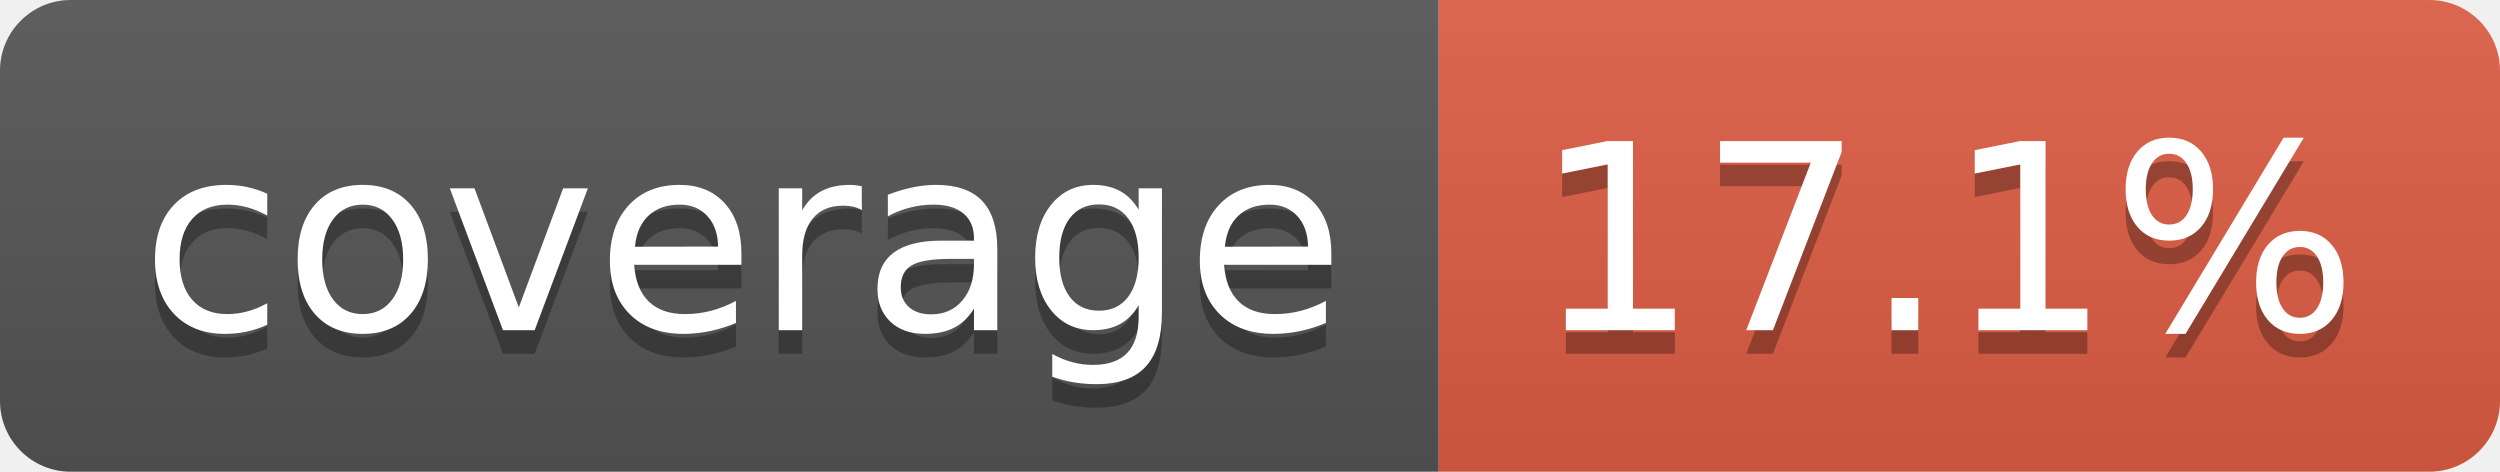
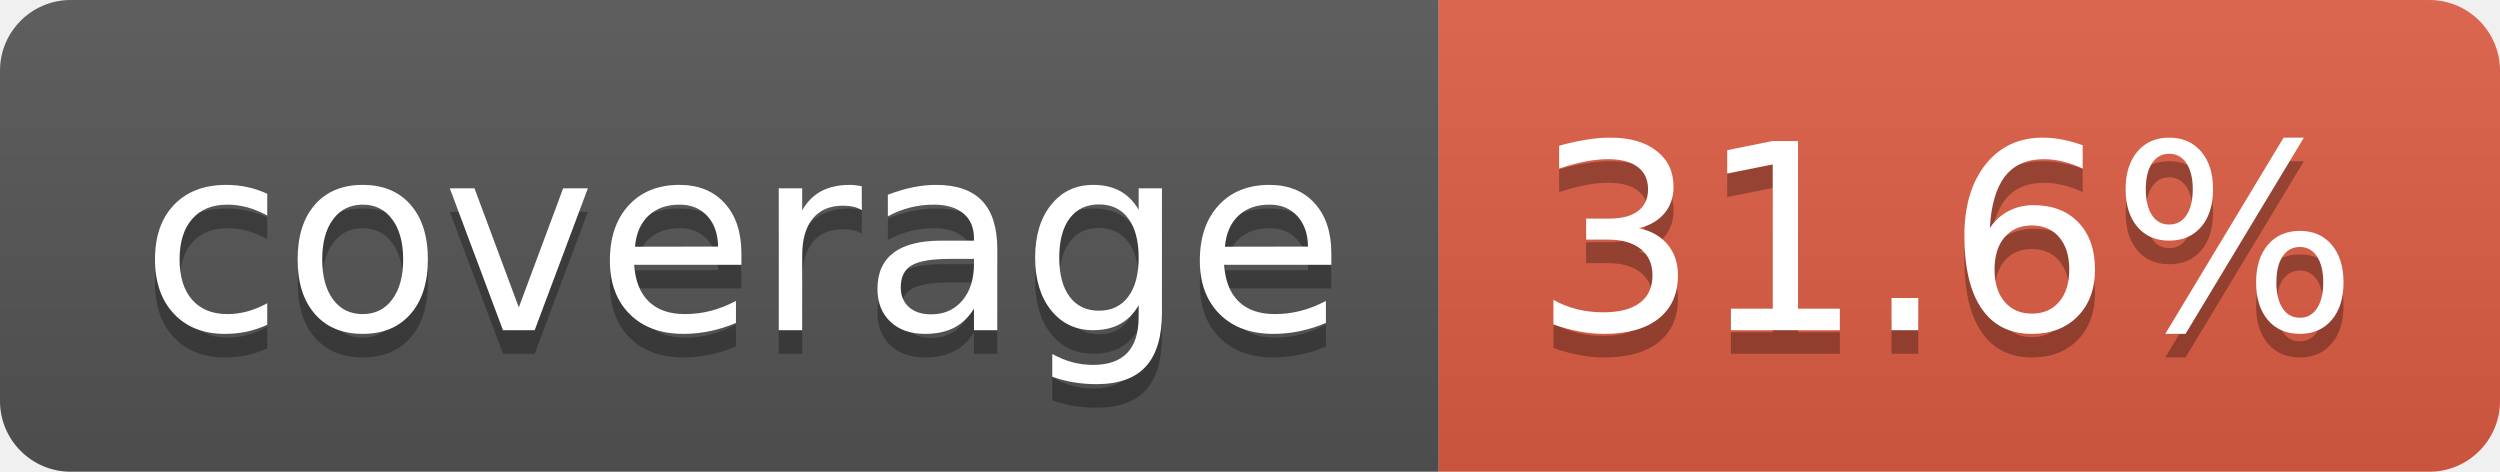
- <svg xmlns="http://www.w3.org/2000/svg" width="106" height="20" role="img" aria-label="coverage: 17.1%">
+ <svg xmlns="http://www.w3.org/2000/svg" width="106" height="20" role="img" aria-label="coverage: 31.6%">
  <linearGradient id="s" x2="0" y2="100%">
    <stop offset="0" stop-color="#bbb" stop-opacity=".1" />
    <stop offset="1" stop-opacity=".1" />
  </linearGradient>
  <clipPath id="r">
    <rect width="106" height="20" rx="3" fill="#fff" />
  </clipPath>
  <g clip-path="url(#r)">
    <rect width="61" height="20" fill="#555" />
    <rect x="61" width="45" height="20" fill="#e05d44" />
    <rect width="106" height="20" fill="url(#s)" />
  </g>
  <g fill="#fff" text-anchor="middle" font-family="Verdana,Geneva,DejaVu Sans,sans-serif" text-rendering="geometricPrecision" font-size="110">
    <text aria-hidden="true" x="315" y="150" fill="#010101" fill-opacity=".3" transform="scale(.1)" textLength="512">coverage</text>
    <text x="315" y="140" transform="scale(.1)" fill="#fff" textLength="512">coverage</text>
-     <text aria-hidden="true" x="825" y="150" fill="#010101" fill-opacity=".3" transform="scale(.1)" textLength="350">17.1%</text>
-     <text x="825" y="140" transform="scale(.1)" fill="#fff" textLength="350">17.1%</text>
+     <text aria-hidden="true" x="825" y="150" fill="#010101" fill-opacity=".3" transform="scale(.1)" textLength="350">31.6%</text>
+     <text x="825" y="140" transform="scale(.1)" fill="#fff" textLength="350">31.6%</text>
  </g>
</svg>
